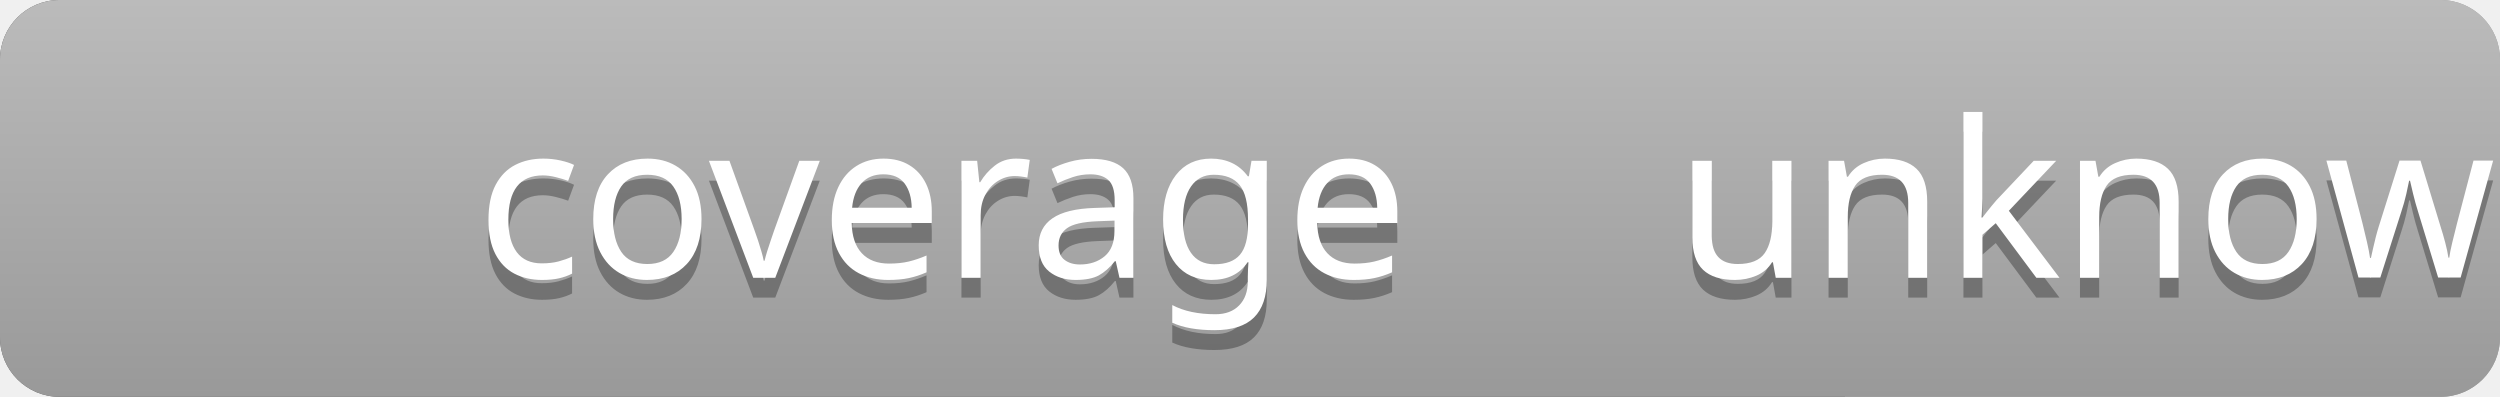
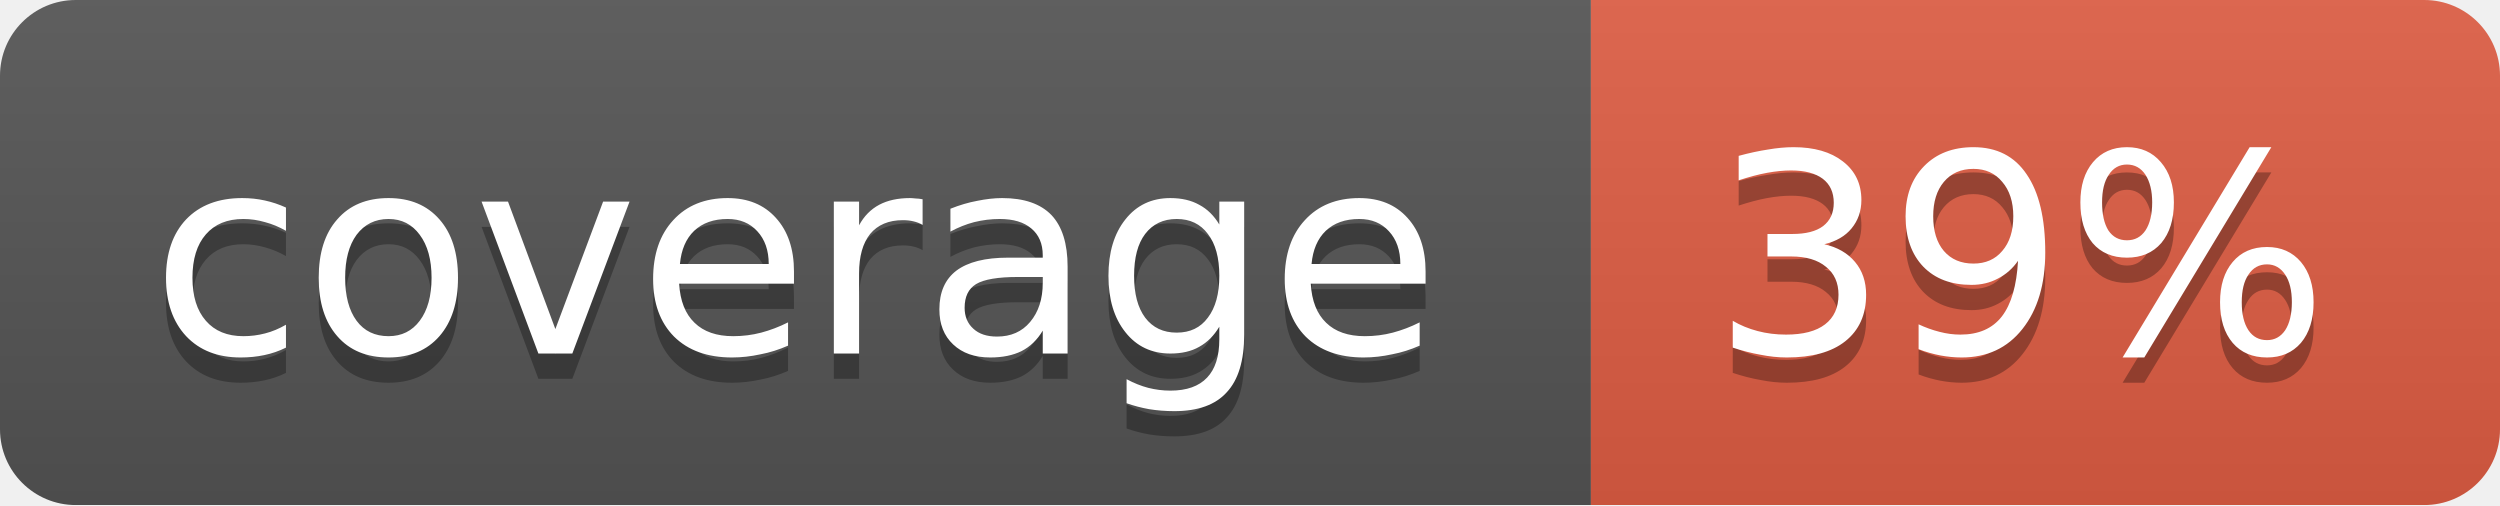
- <svg xmlns="http://www.w3.org/2000/svg" width="126" height="20" role="img" aria-label="coverage: unknown">
-   <linearGradient id="s" x2="0" y2="100%">
-     <stop offset="0" stop-color="#bbb" />
-     <stop offset="1" stop-color="#999" />
+ <svg xmlns="http://www.w3.org/2000/svg" width="99" height="20">
+   <linearGradient id="b" x2="0" y2="100%">
+     <stop offset="0" stop-color="#bbb" stop-opacity=".1" />
+     <stop offset="1" stop-opacity=".1" />
  </linearGradient>
-   <clipPath id="r">
-     <rect width="126" height="20" rx="3" fill="#fff" />
-   </clipPath>
-   <g clip-path="url(#r)">
-     <rect width="93" height="20" fill="#555" />
-     <rect x="93" width="33" height="20" fill="#999" />
-     <rect width="126" height="20" fill="url(#s)" />
+   <mask id="a">
+     <rect width="99" height="20" rx="3" fill="#fff" />
+   </mask>
+   <g mask="url(#a)">
+     <path fill="#555" d="M0 0h63v20H0z" />
+     <path fill="#e05d44" d="M63 0h36v20H63z" />
+     <path fill="url(#b)" d="M0 0h99v20H0z" />
  </g>
-   <g fill="#fff" text-anchor="middle" font-family="Verdana,Geneva,sans-serif" text-rendering="geometricPrecision" font-size="110">
-     <text aria-hidden="true" x="475" y="150" fill="#010101" fill-opacity=".3" transform="scale(.1)" textLength="830">coverage</text>
-     <text x="475" y="140" transform="scale(.1)" fill="#fff" textLength="830">coverage</text>
-     <text aria-hidden="true" x="1085" y="150" fill="#010101" fill-opacity=".3" transform="scale(.1)" textLength="230">unknown</text>
-     <text x="1085" y="140" transform="scale(.1)" fill="#fff" textLength="230">unknown</text>
+   <g fill="#fff" text-anchor="middle" font-family="DejaVu Sans,Verdana,Geneva,sans-serif" font-size="11">
+     <text x="31.5" y="15" fill="#010101" fill-opacity=".3">coverage</text>
+     <text x="31.5" y="14">coverage</text>
+     <text x="80" y="15" fill="#010101" fill-opacity=".3">39%</text>
+     <text x="80" y="14">39%</text>
  </g>
</svg>
